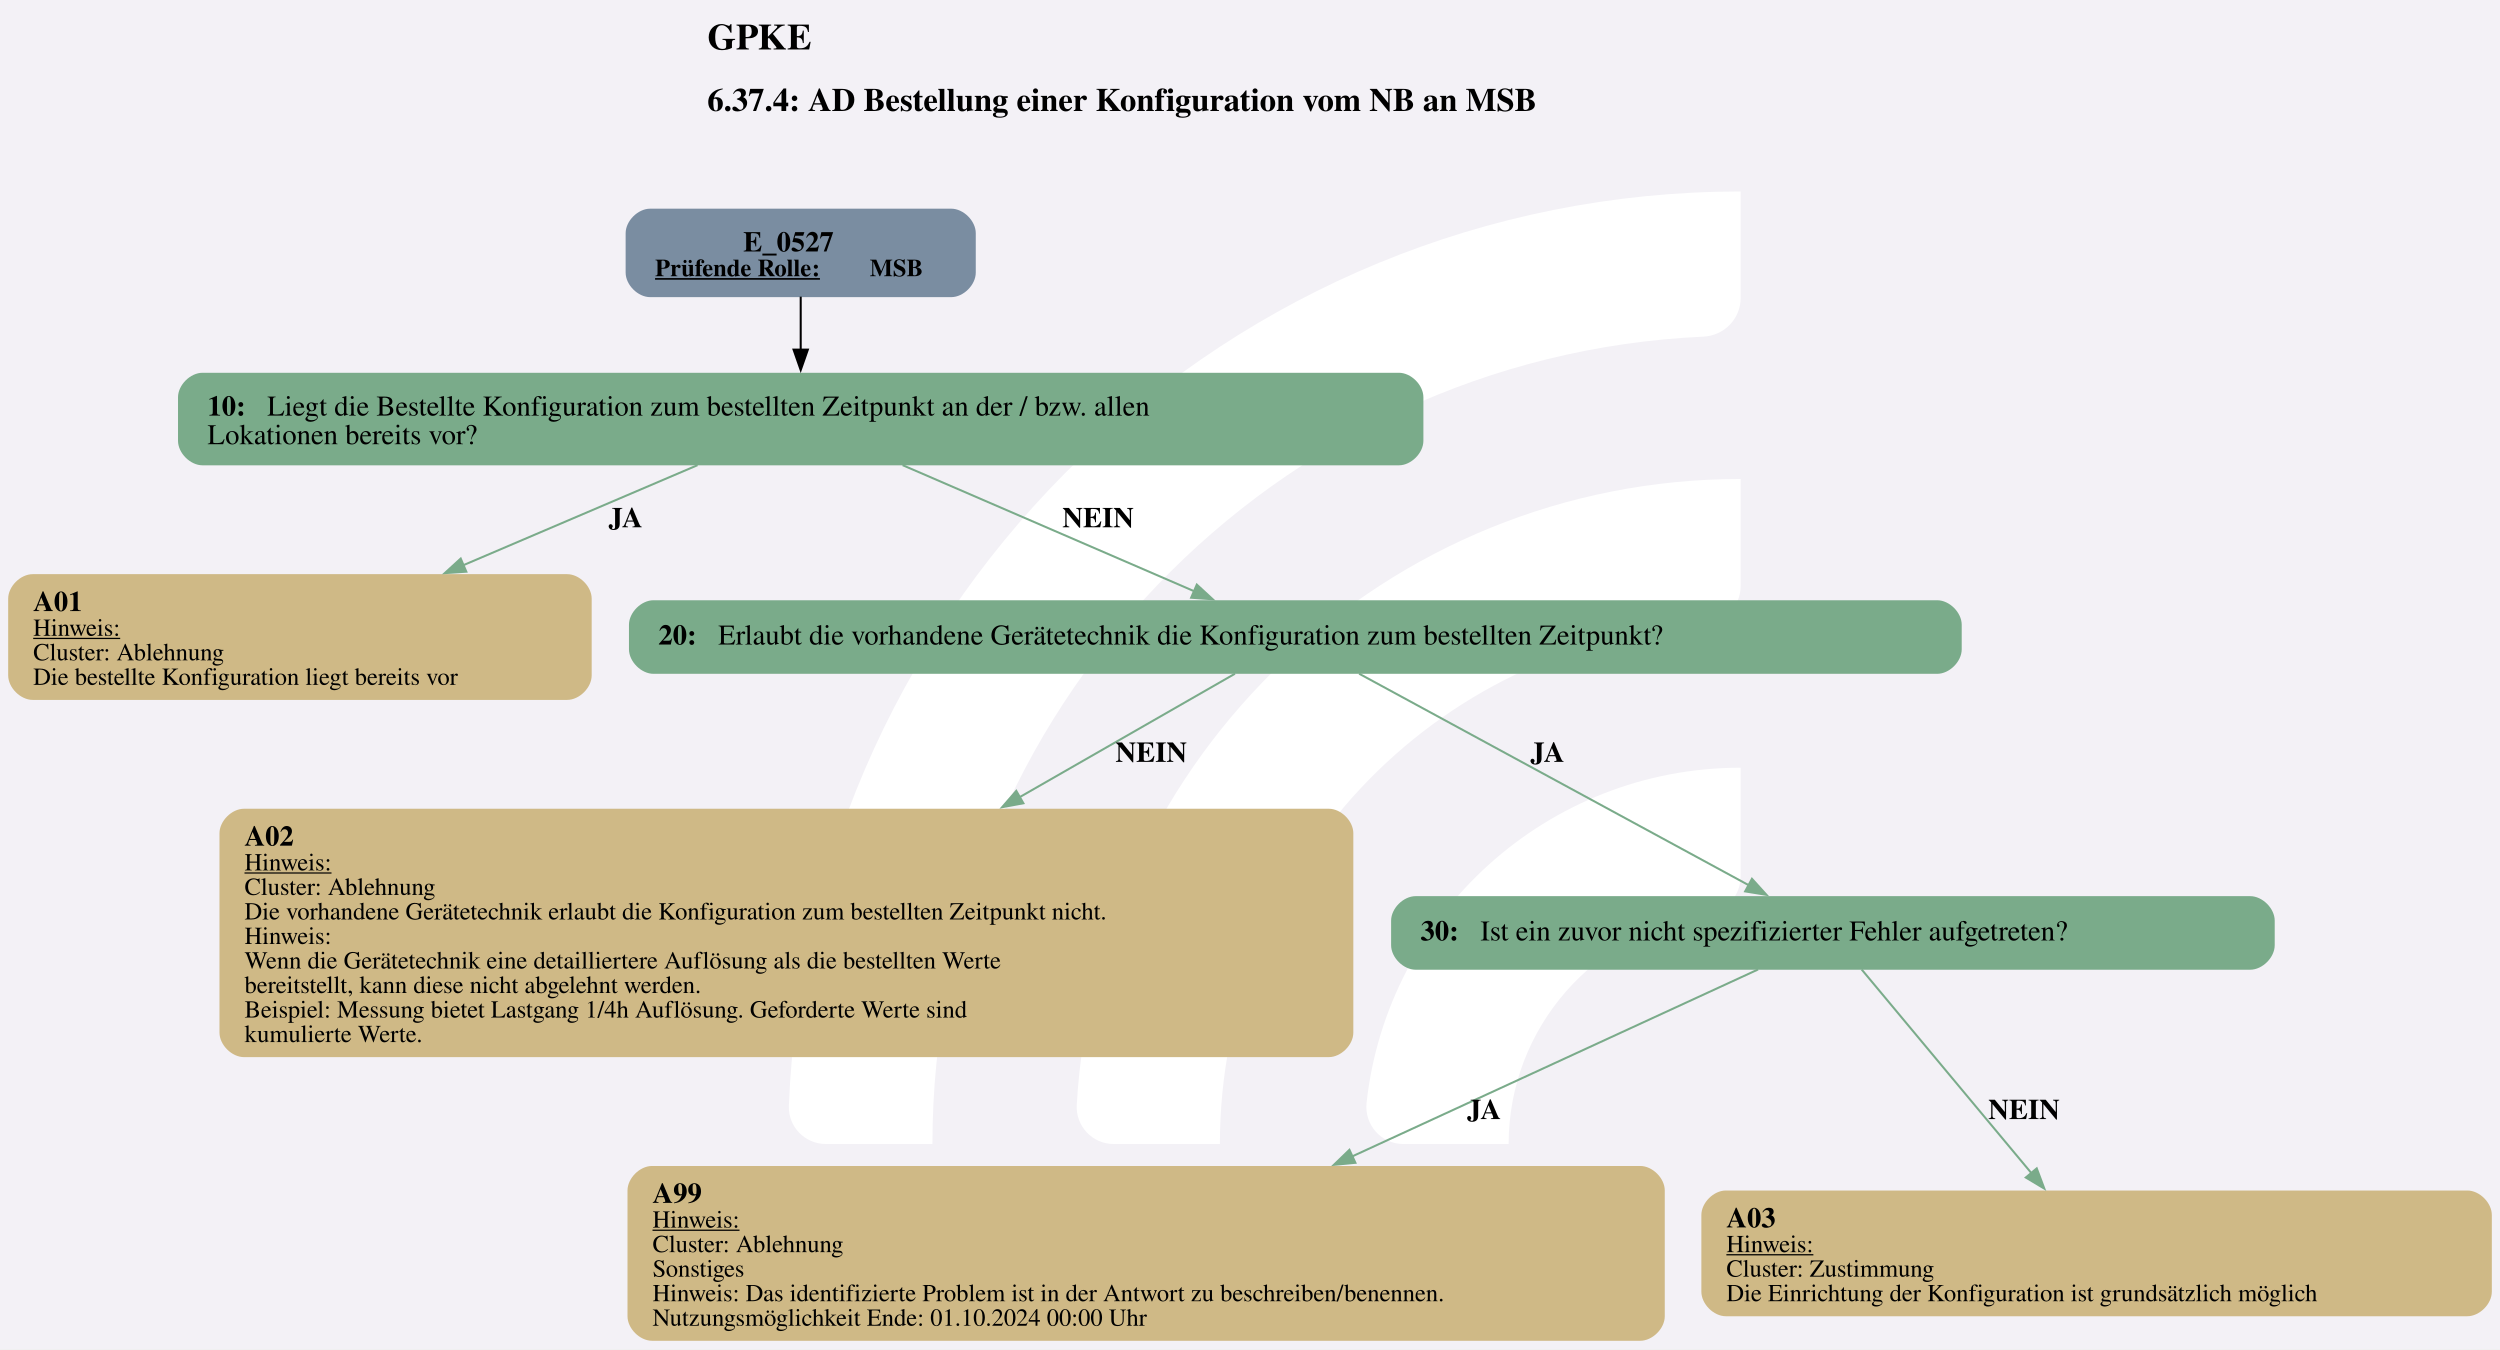
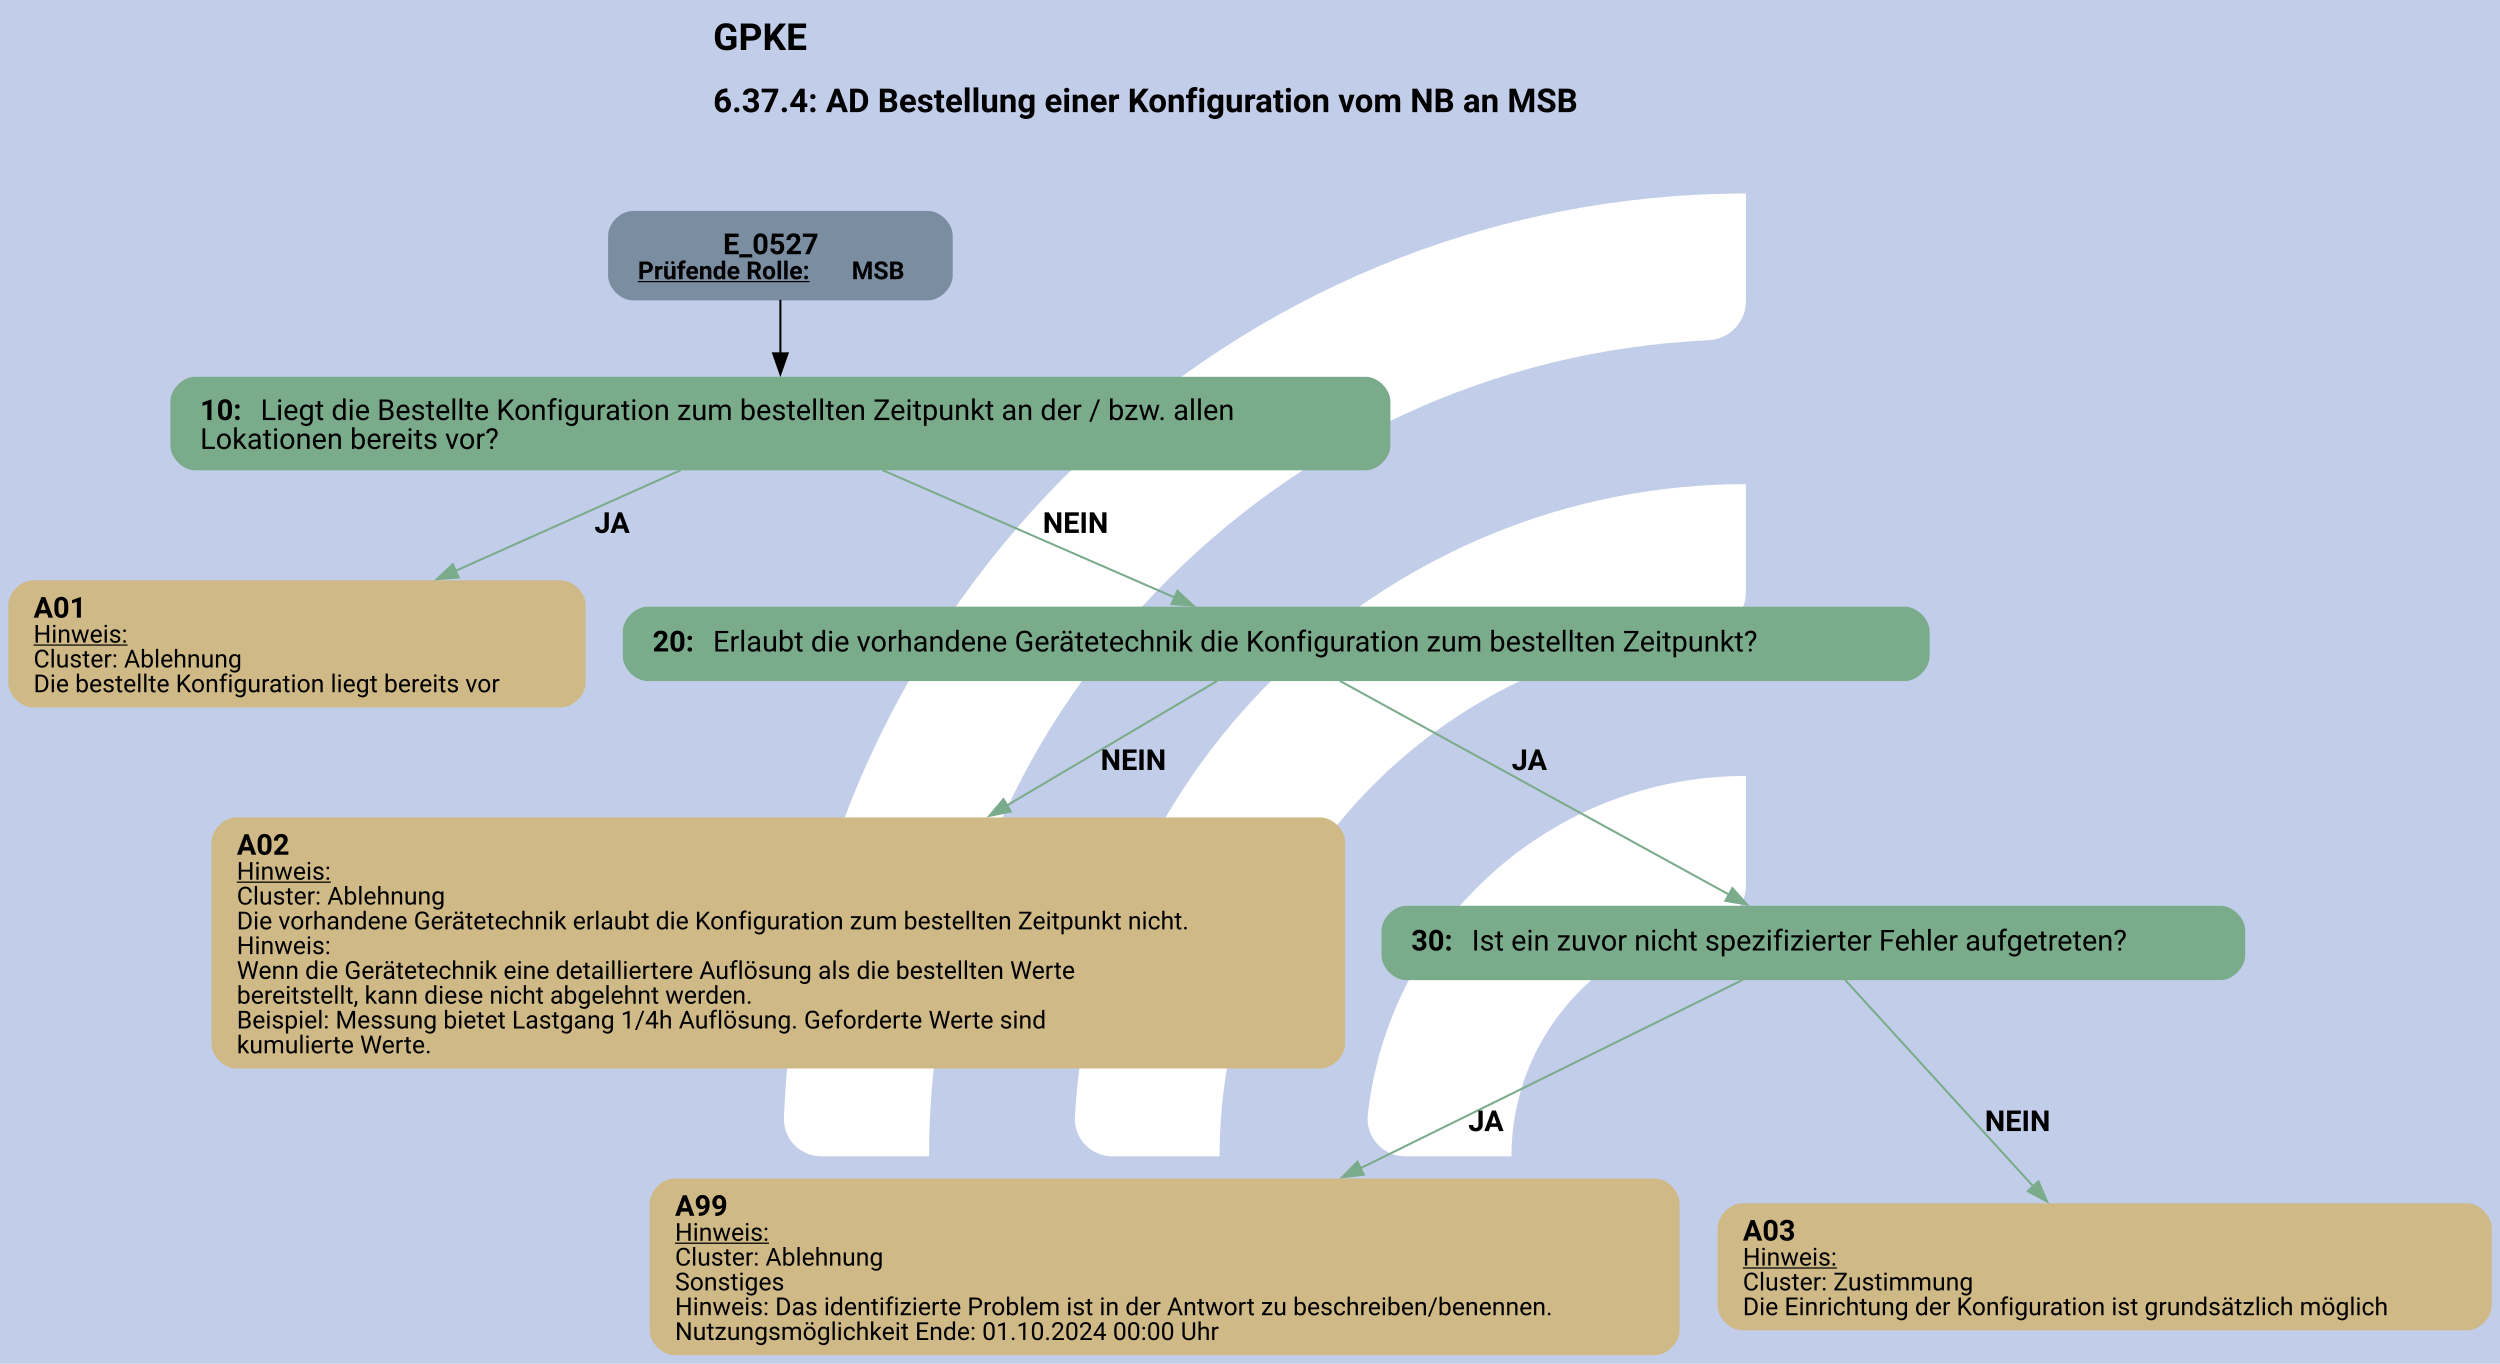
- <svg xmlns="http://www.w3.org/2000/svg" version="1.1" width="1630.667px" viewBox="0 0 1630.667 880.0" height="880.0px">
+ <svg xmlns="http://www.w3.org/2000/svg" version="1.1" width="1613.333px" viewBox="0 0 1613.333 880.0" height="880.0px">
  <g>
-     <svg version="1.1" width="1630.667px" viewBox="0 0 1630.667 880.0" height="880.0px">
-       <polygon fill="#f3f1f6" points="0,0 1630.667,0 1630.667,880.0 0,880.0" />
+     <svg version="1.1" width="1613.333px" viewBox="0 0 1613.333 880.0" height="880.0px">
+       <polygon fill="#c2cee9" points="0,0 1613.333,0 1613.333,880.0 0,880.0" />
      <g>
-         <g transform="translate(456.4688, 88) scale(1 1) translate(0, 0) scale(1.239088 1.239088) ">
+         <g transform="translate(447.8021, 88) scale(1 1) translate(0, 0) scale(1.239088 1.239088) ">
          <defs>
            <style>.cls-1{fill:#fff;}</style>
          </defs>
          <path class="cls-1" d="M122.44,531.2h-56.1c-11,0-19.9-9.12-19.46-20.11C57.47,243.89,278.15,29.78,547.91,29.78v56.02c0,10.98-8.69,19.89-19.66,20.39-225.51,10.31-405.8,197-405.8,425Z" />
          <path class="cls-1" d="M273.78,531.2h-55.93c-11.23,0-20.09-9.48-19.43-20.69,10.74-183.44,163.39-329.39,349.48-329.39v56.26c0,10.71-8.27,19.62-18.96,20.35-142.35,9.77-255.17,128.69-255.17,273.46Z" />
          <path class="cls-1" d="M425.77,531.2h-55.45c-11.65,0-20.6-10.17-19.33-21.75,10.87-99.03,95.03-176.34,196.92-176.34v57.01c0,10.05-7.28,18.75-17.23,20.16-59.22,8.4-104.91,59.42-104.91,120.92Z" />
        </g>
-         <svg width="1223pt" height="660pt" viewBox="0.00 0.00 1223.11 659.87">
+         <svg width="1210pt" height="660pt" viewBox="0.00 0.00 1210.11 659.87">
          <g id="graph0" class="graph" transform="scale(1 1) rotate(0) translate(4 655.87)">
-             <text text-anchor="start" x="342.05" y="-631.77" font-family="Times,serif" font-weight="bold" font-size="18.00">GPKE</text>
-             <text text-anchor="start" x="342.05" y="-601.67" font-family="Times,serif" font-weight="bold" font-size="16.00">6.37.4: AD Bestellung einer Konfiguration vom NB an MSB</text>
+             <text text-anchor="start" x="341.18" y="-631.77" font-family="Roboto, sans-serif" font-weight="bold" font-size="18.00">GPKE</text>
+             <text text-anchor="start" x="341.18" y="-601.67" font-family="Roboto, sans-serif" font-weight="bold" font-size="16.00">6.37.4: AD Bestellung einer Konfiguration vom NB an MSB</text>
            <g id="node1" class="node">
-               <path fill="#7a8da1" stroke="black" stroke-width="0" d="M461.39,-553.87C461.39,-553.87 314.09,-553.87 314.09,-553.87 308.09,-553.87 302.09,-547.87 302.09,-541.87 302.09,-541.87 302.09,-522.59 302.09,-522.59 302.09,-516.59 308.09,-510.59 314.09,-510.59 314.09,-510.59 461.39,-510.59 461.39,-510.59 467.39,-510.59 473.39,-516.59 473.39,-522.59 473.39,-522.59 473.39,-541.87 473.39,-541.87 473.39,-547.87 467.39,-553.87 461.39,-553.87" />
-               <text text-anchor="start" x="359.62" y="-532.93" font-family="Times,serif" font-weight="bold" font-size="14.00">E_0527</text>
-               <text text-anchor="start" x="316.49" y="-520.83" font-family="Times,serif" font-weight="bold" text-decoration="underline" font-size="12.00">Prüfende Rolle:</text>
-               <text text-anchor="start" x="421.49" y="-520.83" font-family="Times,serif" font-weight="bold" font-size="12.00"> MSB</text>
+               <path fill="#7a8da1" stroke="black" stroke-width="0" d="M445.14,-553.87C445.14,-553.87 302.34,-553.87 302.34,-553.87 296.34,-553.87 290.34,-547.87 290.34,-541.87 290.34,-541.87 290.34,-522.59 290.34,-522.59 290.34,-516.59 296.34,-510.59 302.34,-510.59 302.34,-510.59 445.14,-510.59 445.14,-510.59 451.14,-510.59 457.14,-516.59 457.14,-522.59 457.14,-522.59 457.14,-541.87 457.14,-541.87 457.14,-547.87 451.14,-553.87 445.14,-553.87" />
+               <text text-anchor="start" x="345.99" y="-532.93" font-family="Roboto, sans-serif" font-weight="bold" font-size="14.00">E_0527</text>
+               <text text-anchor="start" x="304.74" y="-520.83" font-family="Roboto, sans-serif" font-weight="bold" text-decoration="underline" font-size="12.00">Prüfende Rolle:</text>
+               <text text-anchor="start" x="408.24" y="-520.83" font-family="Roboto, sans-serif" font-weight="bold" font-size="12.00"> MSB</text>
            </g>
            <g id="node2" class="node">
-               <path fill="#7aab8a" stroke="black" stroke-width="0" d="M680.39,-473.59C680.39,-473.59 95.09,-473.59 95.09,-473.59 89.09,-473.59 83.09,-467.59 83.09,-461.59 83.09,-461.59 83.09,-440.31 83.09,-440.31 83.09,-434.31 89.09,-428.31 95.09,-428.31 95.09,-428.31 680.39,-428.31 680.39,-428.31 686.39,-428.31 692.39,-434.31 692.39,-440.31 692.39,-440.31 692.39,-461.59 692.39,-461.59 692.39,-467.59 686.39,-473.59 680.39,-473.59" />
-               <text text-anchor="start" x="97.49" y="-452.65" font-family="Times,serif" font-weight="bold" font-size="14.00">10: </text>
-               <text text-anchor="start" x="126.74" y="-452.65" font-family="Times,serif" font-size="14.00">Liegt die Bestellte Konfiguration zum bestellten Zeitpunkt an der / bzw. allen</text>
-               <text text-anchor="start" x="97.49" y="-438.65" font-family="Times,serif" font-size="14.00">Lokationen bereits vor?</text>
+               <path fill="#7aab8a" stroke="black" stroke-width="0" d="M657.01,-473.59C657.01,-473.59 90.47,-473.59 90.47,-473.59 84.47,-473.59 78.47,-467.59 78.47,-461.59 78.47,-461.59 78.47,-440.31 78.47,-440.31 78.47,-434.31 84.47,-428.31 90.47,-428.31 90.47,-428.31 657.01,-428.31 657.01,-428.31 663.01,-428.31 669.01,-434.31 669.01,-440.31 669.01,-440.31 669.01,-461.59 669.01,-461.59 669.01,-467.59 663.01,-473.59 657.01,-473.59" />
+               <text text-anchor="start" x="92.87" y="-452.65" font-family="Roboto, sans-serif" font-weight="bold" font-size="14.00">10: </text>
+               <text text-anchor="start" x="122.12" y="-452.65" font-family="Roboto, sans-serif" font-size="14.00">Liegt die Bestellte Konfiguration zum bestellten Zeitpunkt an der / bzw. allen</text>
+               <text text-anchor="start" x="92.87" y="-438.65" font-family="Roboto, sans-serif" font-size="14.00">Lokationen bereits vor?</text>
            </g>
            <g id="edge1" class="edge">
-               <path fill="none" stroke="black" d="M387.74,-510.81C387.74,-502.84 387.74,-493.49 387.74,-484.63" />
-               <polygon fill="black" stroke="black" points="391.24,-484.92 387.74,-474.92 384.24,-484.92 391.24,-484.92" />
+               <path fill="none" stroke="black" d="M373.74,-510.81C373.74,-502.84 373.74,-493.49 373.74,-484.63" />
+               <polygon fill="black" stroke="black" points="377.24,-484.92 373.74,-474.92 370.24,-484.92 377.24,-484.92" />
            </g>
            <g id="node3" class="node">
-               <path fill="#cfb986" stroke="black" stroke-width="0" d="M273.48,-375.06C273.48,-375.06 12,-375.06 12,-375.06 6,-375.06 0,-369.06 0,-363.06 0,-363.06 0,-325.54 0,-325.54 0,-319.54 6,-313.54 12,-313.54 12,-313.54 273.48,-313.54 273.48,-313.54 279.48,-313.54 285.48,-319.54 285.48,-325.54 285.48,-325.54 285.48,-363.06 285.48,-363.06 285.48,-369.06 279.48,-375.06 273.48,-375.06" />
-               <text text-anchor="start" x="12.24" y="-357" font-family="Times,serif" font-weight="bold" font-size="14.00">A01</text>
-               <text text-anchor="start" x="12.24" y="-344.9" font-family="Times,serif" text-decoration="underline" font-size="12.00">Hinweis:</text>
-               <text text-anchor="start" x="12.24" y="-332.9" font-family="Times,serif" font-size="12.00">Cluster: Ablehnung</text>
-               <text text-anchor="start" x="12.24" y="-320.9" font-family="Times,serif" font-size="12.00">Die bestellte Konfiguration liegt bereits vor</text>
+               <path fill="#cfb986" stroke="black" stroke-width="0" d="M267.48,-375.06C267.48,-375.06 12,-375.06 12,-375.06 6,-375.06 0,-369.06 0,-363.06 0,-363.06 0,-325.54 0,-325.54 0,-319.54 6,-313.54 12,-313.54 12,-313.54 267.48,-313.54 267.48,-313.54 273.48,-313.54 279.48,-319.54 279.48,-325.54 279.48,-325.54 279.48,-363.06 279.48,-363.06 279.48,-369.06 273.48,-375.06 267.48,-375.06" />
+               <text text-anchor="start" x="12.24" y="-357" font-family="Roboto, sans-serif" font-weight="bold" font-size="14.00">A01</text>
+               <text text-anchor="start" x="12.24" y="-344.9" font-family="Roboto, sans-serif" text-decoration="underline" font-size="12.00">Hinweis:</text>
+               <text text-anchor="start" x="12.24" y="-332.9" font-family="Roboto, sans-serif" font-size="12.00">Cluster: Ablehnung</text>
+               <text text-anchor="start" x="12.24" y="-320.9" font-family="Roboto, sans-serif" font-size="12.00">Die bestellte Konfiguration liegt bereits vor</text>
            </g>
            <g id="edge2" class="edge">
-               <path fill="none" stroke="#7aab8a" d="M337.27,-428.39C304.24,-414.28 260.36,-395.54 222.64,-379.43" />
-               <polygon fill="#7aab8a" stroke="#7aab8a" points="224.15,-376.27 213.58,-375.56 221.4,-382.7 224.15,-376.27" />
-               <text text-anchor="start" x="293.74" y="-398.01" font-family="Times,serif" font-weight="bold" font-size="14.00">JA</text>
+               <path fill="none" stroke="#7aab8a" d="M325.54,-428.39C294.12,-414.34 252.44,-395.7 216.52,-379.64" />
+               <polygon fill="#7aab8a" stroke="#7aab8a" points="218,-376.47 207.45,-375.58 215.15,-382.86 218,-376.47" />
+               <text text-anchor="start" x="283.74" y="-398.01" font-family="Roboto, sans-serif" font-weight="bold" font-size="14.00">JA</text>
            </g>
            <g id="node4" class="node">
-               <path fill="#7aab8a" stroke="black" stroke-width="0" d="M943.76,-362.3C943.76,-362.3 315.72,-362.3 315.72,-362.3 309.72,-362.3 303.72,-356.3 303.72,-350.3 303.72,-350.3 303.72,-338.3 303.72,-338.3 303.72,-332.3 309.72,-326.3 315.72,-326.3 315.72,-326.3 943.76,-326.3 943.76,-326.3 949.76,-326.3 955.76,-332.3 955.76,-338.3 955.76,-338.3 955.76,-350.3 955.76,-350.3 955.76,-356.3 949.76,-362.3 943.76,-362.3" />
-               <text text-anchor="start" x="318.12" y="-340.62" font-family="Times,serif" font-weight="bold" font-size="14.00">20: </text>
-               <text text-anchor="start" x="347.37" y="-340.62" font-family="Times,serif" font-size="14.00">Erlaubt die vorhandene Gerätetechnik die Konfiguration zum bestellten Zeitpunkt?</text>
+               <path fill="#7aab8a" stroke="black" stroke-width="0" d="M918.01,-362.3C918.01,-362.3 309.47,-362.3 309.47,-362.3 303.47,-362.3 297.47,-356.3 297.47,-350.3 297.47,-350.3 297.47,-338.3 297.47,-338.3 297.47,-332.3 303.47,-326.3 309.47,-326.3 309.47,-326.3 918.01,-326.3 918.01,-326.3 924.01,-326.3 930.01,-332.3 930.01,-338.3 930.01,-338.3 930.01,-350.3 930.01,-350.3 930.01,-356.3 924.01,-362.3 918.01,-362.3" />
+               <text text-anchor="start" x="311.87" y="-340.62" font-family="Roboto, sans-serif" font-weight="bold" font-size="14.00">20: </text>
+               <text text-anchor="start" x="341.12" y="-340.62" font-family="Roboto, sans-serif" font-size="14.00">Erlaubt die vorhandene Gerätetechnik die Konfiguration zum bestellten Zeitpunkt?</text>
            </g>
            <g id="edge3" class="edge">
-               <path fill="none" stroke="#7aab8a" d="M437.59,-428.39C479.34,-410.34 538.61,-384.71 580.26,-366.7" />
-               <polygon fill="#7aab8a" stroke="#7aab8a" points="581.53,-369.96 589.32,-362.78 578.75,-363.53 581.53,-369.96" />
-               <text text-anchor="start" x="515.74" y="-398.01" font-family="Times,serif" font-weight="bold" font-size="14.00">NEIN</text>
+               <path fill="none" stroke="#7aab8a" d="M423.18,-428.39C464.58,-410.34 523.37,-384.71 564.67,-366.7" />
+               <polygon fill="#7aab8a" stroke="#7aab8a" points="565.88,-369.99 573.65,-362.78 563.08,-363.57 565.88,-369.99" />
+               <text text-anchor="start" x="500.74" y="-398.01" font-family="Roboto, sans-serif" font-weight="bold" font-size="14.00">NEIN</text>
            </g>
            <g id="node5" class="node">
-               <path fill="#cfb986" stroke="black" stroke-width="0" d="M646.11,-260.29C646.11,-260.29 115.38,-260.29 115.38,-260.29 109.38,-260.29 103.38,-254.29 103.38,-248.29 103.38,-248.29 103.38,-150.77 103.38,-150.77 103.38,-144.77 109.38,-138.77 115.38,-138.77 115.38,-138.77 646.11,-138.77 646.11,-138.77 652.11,-138.77 658.11,-144.77 658.11,-150.77 658.11,-150.77 658.11,-248.29 658.11,-248.29 658.11,-254.29 652.11,-260.29 646.11,-260.29" />
-               <text text-anchor="start" x="115.62" y="-242.23" font-family="Times,serif" font-weight="bold" font-size="14.00">A02</text>
-               <text text-anchor="start" x="115.62" y="-230.13" font-family="Times,serif" text-decoration="underline" font-size="12.00">Hinweis:</text>
-               <text text-anchor="start" x="115.62" y="-218.13" font-family="Times,serif" font-size="12.00">Cluster: Ablehnung</text>
-               <text text-anchor="start" x="115.62" y="-206.13" font-family="Times,serif" font-size="12.00">Die vorhandene Gerätetechnik erlaubt die Konfiguration zum bestellten Zeitpunkt nicht.</text>
-               <text text-anchor="start" x="115.62" y="-194.13" font-family="Times,serif" font-size="12.00">Hinweis:</text>
-               <text text-anchor="start" x="115.62" y="-182.13" font-family="Times,serif" font-size="12.00">Wenn die Gerätetechnik eine detailliertere Auflösung als die bestellten Werte</text>
-               <text text-anchor="start" x="115.62" y="-170.13" font-family="Times,serif" font-size="12.00">bereitstellt, kann diese nicht abgelehnt werden.</text>
-               <text text-anchor="start" x="115.62" y="-158.13" font-family="Times,serif" font-size="12.00">Beispiel: Messung bietet Lastgang 1/4h Auflösung. Geforderte Werte sind</text>
-               <text text-anchor="start" x="115.62" y="-146.13" font-family="Times,serif" font-size="12.00">kumulierte Werte.</text>
+               <path fill="#cfb986" stroke="black" stroke-width="0" d="M635.11,-260.29C635.11,-260.29 110.38,-260.29 110.38,-260.29 104.38,-260.29 98.38,-254.29 98.38,-248.29 98.38,-248.29 98.38,-150.77 98.38,-150.77 98.38,-144.77 104.38,-138.77 110.38,-138.77 110.38,-138.77 635.11,-138.77 635.11,-138.77 641.11,-138.77 647.11,-144.77 647.11,-150.77 647.11,-150.77 647.11,-248.29 647.11,-248.29 647.11,-254.29 641.11,-260.29 635.11,-260.29" />
+               <text text-anchor="start" x="110.62" y="-242.23" font-family="Roboto, sans-serif" font-weight="bold" font-size="14.00">A02</text>
+               <text text-anchor="start" x="110.62" y="-230.13" font-family="Roboto, sans-serif" text-decoration="underline" font-size="12.00">Hinweis:</text>
+               <text text-anchor="start" x="110.62" y="-218.13" font-family="Roboto, sans-serif" font-size="12.00">Cluster: Ablehnung</text>
+               <text text-anchor="start" x="110.62" y="-206.13" font-family="Roboto, sans-serif" font-size="12.00">Die vorhandene Gerätetechnik erlaubt die Konfiguration zum bestellten Zeitpunkt nicht.</text>
+               <text text-anchor="start" x="110.62" y="-194.13" font-family="Roboto, sans-serif" font-size="12.00">Hinweis:</text>
+               <text text-anchor="start" x="110.62" y="-182.13" font-family="Roboto, sans-serif" font-size="12.00">Wenn die Gerätetechnik eine detailliertere Auflösung als die bestellten Werte</text>
+               <text text-anchor="start" x="110.62" y="-170.13" font-family="Roboto, sans-serif" font-size="12.00">bereitstellt, kann diese nicht abgelehnt werden.</text>
+               <text text-anchor="start" x="110.62" y="-158.13" font-family="Roboto, sans-serif" font-size="12.00">Beispiel: Messung bietet Lastgang 1/4h Auflösung. Geforderte Werte sind</text>
+               <text text-anchor="start" x="110.62" y="-146.13" font-family="Roboto, sans-serif" font-size="12.00">kumulierte Werte.</text>
            </g>
            <g id="edge4" class="edge">
-               <path fill="none" stroke="#7aab8a" d="M600.2,-326.36C573.89,-311.28 533.66,-288.21 494.8,-265.93" />
-               <polygon fill="#7aab8a" stroke="#7aab8a" points="496.69,-262.98 486.27,-261.04 493.21,-269.05 496.69,-262.98" />
-               <text text-anchor="start" x="541.74" y="-283.24" font-family="Times,serif" font-weight="bold" font-size="14.00">NEIN</text>
+               <path fill="none" stroke="#7aab8a" d="M585.15,-326.36C559.69,-311.28 520.75,-288.21 483.14,-265.93" />
+               <polygon fill="#7aab8a" stroke="#7aab8a" points="485.3,-263.14 474.91,-261.06 481.73,-269.17 485.3,-263.14" />
+               <text text-anchor="start" x="528.74" y="-283.24" font-family="Roboto, sans-serif" font-weight="bold" font-size="14.00">NEIN</text>
            </g>
            <g id="node6" class="node">
-               <path fill="#7aab8a" stroke="black" stroke-width="0" d="M1096.89,-217.53C1096.89,-217.53 688.59,-217.53 688.59,-217.53 682.59,-217.53 676.59,-211.53 676.59,-205.53 676.59,-205.53 676.59,-193.53 676.59,-193.53 676.59,-187.53 682.59,-181.53 688.59,-181.53 688.59,-181.53 1096.89,-181.53 1096.89,-181.53 1102.89,-181.53 1108.89,-187.53 1108.89,-193.53 1108.89,-193.53 1108.89,-205.53 1108.89,-205.53 1108.89,-211.53 1102.89,-217.53 1096.89,-217.53" />
-               <text text-anchor="start" x="690.99" y="-195.86" font-family="Times,serif" font-weight="bold" font-size="14.00">30: </text>
-               <text text-anchor="start" x="720.24" y="-195.86" font-family="Times,serif" font-size="14.00">Ist ein zuvor nicht spezifizierter Fehler aufgetreten?</text>
+               <path fill="#7aab8a" stroke="black" stroke-width="0" d="M1070.77,-217.53C1070.77,-217.53 676.72,-217.53 676.72,-217.53 670.72,-217.53 664.72,-211.53 664.72,-205.53 664.72,-205.53 664.72,-193.53 664.72,-193.53 664.72,-187.53 670.72,-181.53 676.72,-181.53 676.72,-181.53 1070.77,-181.53 1070.77,-181.53 1076.77,-181.53 1082.77,-187.53 1082.77,-193.53 1082.77,-193.53 1082.77,-205.53 1082.77,-205.53 1082.77,-211.53 1076.77,-217.53 1070.77,-217.53" />
+               <text text-anchor="start" x="679.12" y="-195.86" font-family="Roboto, sans-serif" font-weight="bold" font-size="14.00">30: </text>
+               <text text-anchor="start" x="708.37" y="-195.86" font-family="Roboto, sans-serif" font-size="14.00">Ist ein zuvor nicht spezifizierter Fehler aufgetreten?</text>
            </g>
            <g id="edge5" class="edge">
-               <path fill="none" stroke="#7aab8a" d="M660.94,-326.36C708.4,-300.6 798.75,-251.55 851.54,-222.89" />
-               <polygon fill="#7aab8a" stroke="#7aab8a" points="853.13,-226.02 860.25,-218.17 849.79,-219.86 853.13,-226.02" />
-               <text text-anchor="start" x="744.74" y="-283.24" font-family="Times,serif" font-weight="bold" font-size="14.00">JA</text>
+               <path fill="none" stroke="#7aab8a" d="M644.59,-326.36C691.5,-300.6 780.82,-251.55 833.01,-222.89" />
+               <polygon fill="#7aab8a" stroke="#7aab8a" points="834.53,-226.06 841.61,-218.17 831.16,-219.92 834.53,-226.06" />
+               <text text-anchor="start" x="727.74" y="-283.24" font-family="Roboto, sans-serif" font-weight="bold" font-size="14.00">JA</text>
            </g>
            <g id="node7" class="node">
-               <path fill="#cfb986" stroke="black" stroke-width="0" d="M798.48,-85.52C798.48,-85.52 315,-85.52 315,-85.52 309,-85.52 303,-79.52 303,-73.52 303,-73.52 303,-12 303,-12 303,-6 309,0 315,0 315,0 798.48,0 798.48,0 804.48,0 810.48,-6 810.48,-12 810.48,-12 810.48,-73.52 810.48,-73.52 810.48,-79.52 804.48,-85.52 798.48,-85.52" />
-               <text text-anchor="start" x="315.24" y="-67.46" font-family="Times,serif" font-weight="bold" font-size="14.00">A99</text>
-               <text text-anchor="start" x="315.24" y="-55.36" font-family="Times,serif" text-decoration="underline" font-size="12.00">Hinweis:</text>
-               <text text-anchor="start" x="315.24" y="-43.36" font-family="Times,serif" font-size="12.00">Cluster: Ablehnung</text>
-               <text text-anchor="start" x="315.24" y="-31.36" font-family="Times,serif" font-size="12.00">Sonstiges</text>
-               <text text-anchor="start" x="315.24" y="-19.36" font-family="Times,serif" font-size="12.00">Hinweis: Das identifizierte Problem ist in der Antwort zu beschreiben/benennen.</text>
-               <text text-anchor="start" x="315.24" y="-7.36" font-family="Times,serif" font-size="12.00">Nutzungsmöglichkeit Ende: 01.10.2024 00:00 Uhr</text>
+               <path fill="#cfb986" stroke="black" stroke-width="0" d="M796.98,-85.52C796.98,-85.52 322.5,-85.52 322.5,-85.52 316.5,-85.52 310.5,-79.52 310.5,-73.52 310.5,-73.52 310.5,-12 310.5,-12 310.5,-6 316.5,0 322.5,0 322.5,0 796.98,0 796.98,0 802.98,0 808.98,-6 808.98,-12 808.98,-12 808.98,-73.52 808.98,-73.52 808.98,-79.52 802.98,-85.52 796.98,-85.52" />
+               <text text-anchor="start" x="322.74" y="-67.46" font-family="Roboto, sans-serif" font-weight="bold" font-size="14.00">A99</text>
+               <text text-anchor="start" x="322.74" y="-55.36" font-family="Roboto, sans-serif" text-decoration="underline" font-size="12.00">Hinweis:</text>
+               <text text-anchor="start" x="322.74" y="-43.36" font-family="Roboto, sans-serif" font-size="12.00">Cluster: Ablehnung</text>
+               <text text-anchor="start" x="322.74" y="-31.36" font-family="Roboto, sans-serif" font-size="12.00">Sonstiges</text>
+               <text text-anchor="start" x="322.74" y="-19.36" font-family="Roboto, sans-serif" font-size="12.00">Hinweis: Das identifizierte Problem ist in der Antwort zu beschreiben/benennen.</text>
+               <text text-anchor="start" x="322.74" y="-7.36" font-family="Roboto, sans-serif" font-size="12.00">Nutzungsmöglichkeit Ende: 01.10.2024 00:00 Uhr</text>
            </g>
            <g id="edge6" class="edge">
-               <path fill="none" stroke="#7aab8a" d="M856.14,-181.67C808.82,-159.88 724.52,-121.04 657.4,-90.13" />
-               <polygon fill="#7aab8a" stroke="#7aab8a" points="659.13,-87.07 648.59,-86.07 656.2,-93.43 659.13,-87.07" />
-               <text text-anchor="start" x="713.74" y="-108.47" font-family="Times,serif" font-weight="bold" font-size="14.00">JA</text>
+               <path fill="none" stroke="#7aab8a" d="M839.54,-181.67C795.5,-159.96 717.18,-121.36 654.59,-90.51" />
+               <polygon fill="#7aab8a" stroke="#7aab8a" points="656.16,-87.38 645.64,-86.1 653.07,-93.66 656.16,-87.38" />
+               <text text-anchor="start" x="706.74" y="-108.47" font-family="Roboto, sans-serif" font-weight="bold" font-size="14.00">JA</text>
            </g>
            <g id="node8" class="node">
-               <path fill="#cfb986" stroke="black" stroke-width="0" d="M1203.11,-73.52C1203.11,-73.52 840.38,-73.52 840.38,-73.52 834.38,-73.52 828.38,-67.52 828.38,-61.52 828.38,-61.52 828.38,-24 828.38,-24 828.38,-18 834.38,-12 840.38,-12 840.38,-12 1203.11,-12 1203.11,-12 1209.11,-12 1215.11,-18 1215.11,-24 1215.11,-24 1215.11,-61.52 1215.11,-61.52 1215.11,-67.52 1209.11,-73.52 1203.11,-73.52" />
-               <text text-anchor="start" x="840.62" y="-55.46" font-family="Times,serif" font-weight="bold" font-size="14.00">A03</text>
-               <text text-anchor="start" x="840.62" y="-43.36" font-family="Times,serif" text-decoration="underline" font-size="12.00">Hinweis:</text>
-               <text text-anchor="start" x="840.62" y="-31.36" font-family="Times,serif" font-size="12.00">Cluster: Zustimmung</text>
-               <text text-anchor="start" x="840.62" y="-19.36" font-family="Times,serif" font-size="12.00">Die Einrichtung der Konfiguration ist grundsätzlich möglich</text>
+               <path fill="#cfb986" stroke="black" stroke-width="0" d="M1190.11,-73.52C1190.11,-73.52 839.38,-73.52 839.38,-73.52 833.38,-73.52 827.38,-67.52 827.38,-61.52 827.38,-61.52 827.38,-24 827.38,-24 827.38,-18 833.38,-12 839.38,-12 839.38,-12 1190.11,-12 1190.11,-12 1196.11,-12 1202.11,-18 1202.11,-24 1202.11,-24 1202.11,-61.52 1202.11,-61.52 1202.11,-67.52 1196.11,-73.52 1190.11,-73.52" />
+               <text text-anchor="start" x="839.62" y="-55.46" font-family="Roboto, sans-serif" font-weight="bold" font-size="14.00">A03</text>
+               <text text-anchor="start" x="839.62" y="-43.36" font-family="Roboto, sans-serif" text-decoration="underline" font-size="12.00">Hinweis:</text>
+               <text text-anchor="start" x="839.62" y="-31.36" font-family="Roboto, sans-serif" font-size="12.00">Cluster: Zustimmung</text>
+               <text text-anchor="start" x="839.62" y="-19.36" font-family="Roboto, sans-serif" font-size="12.00">Die Einrichtung der Konfiguration ist grundsätzlich möglich</text>
            </g>
            <g id="edge7" class="edge">
-               <path fill="none" stroke="#7aab8a" d="M906.79,-181.67C926.61,-157.9 963.32,-113.86 989.93,-81.92" />
-               <polygon fill="#7aab8a" stroke="#7aab8a" points="992.46,-84.35 996.18,-74.43 987.09,-79.87 992.46,-84.35" />
-               <text text-anchor="start" x="968.74" y="-108.47" font-family="Times,serif" font-weight="bold" font-size="14.00">NEIN</text>
+               <path fill="none" stroke="#7aab8a" d="M889.1,-181.67C910.85,-157.8 951.22,-113.48 980.34,-81.52" />
+               <polygon fill="#7aab8a" stroke="#7aab8a" points="982.69,-84.13 986.84,-74.39 977.52,-79.42 982.69,-84.13" />
+               <text text-anchor="start" x="956.74" y="-108.47" font-family="Roboto, sans-serif" font-weight="bold" font-size="14.00">NEIN</text>
            </g>
          </g>
        </svg>
      </g>
    </svg>
  </g>
</svg>
